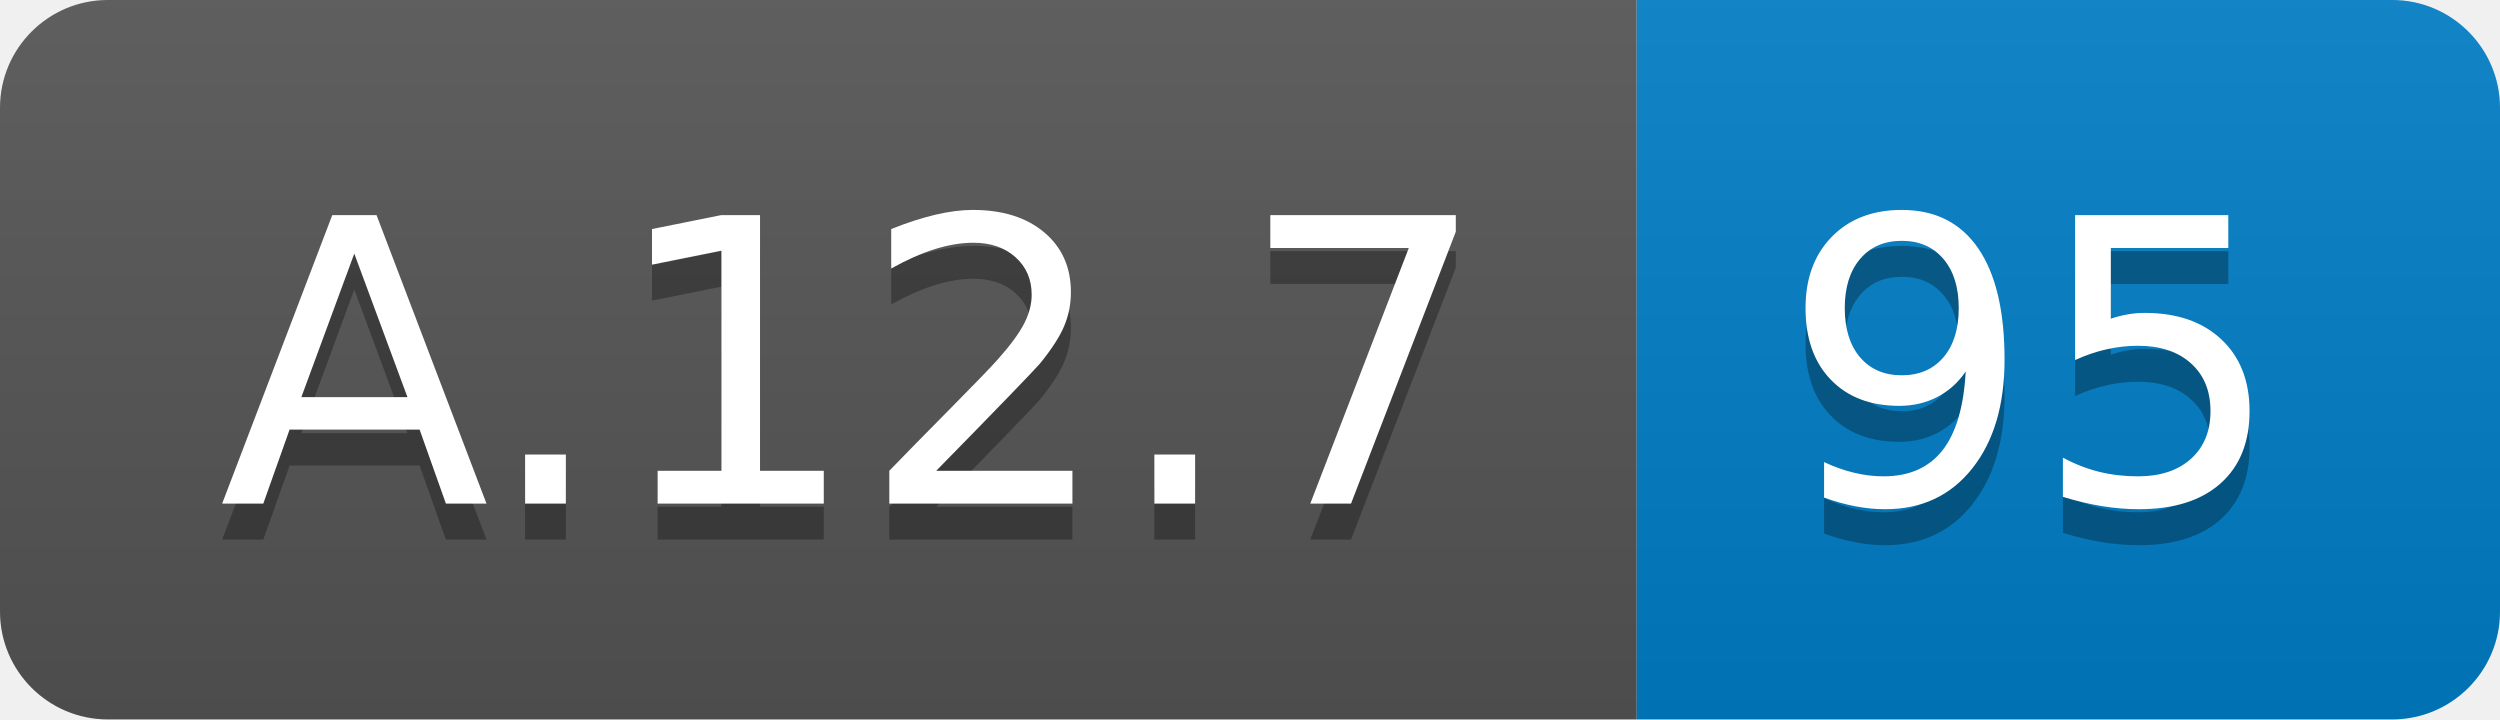
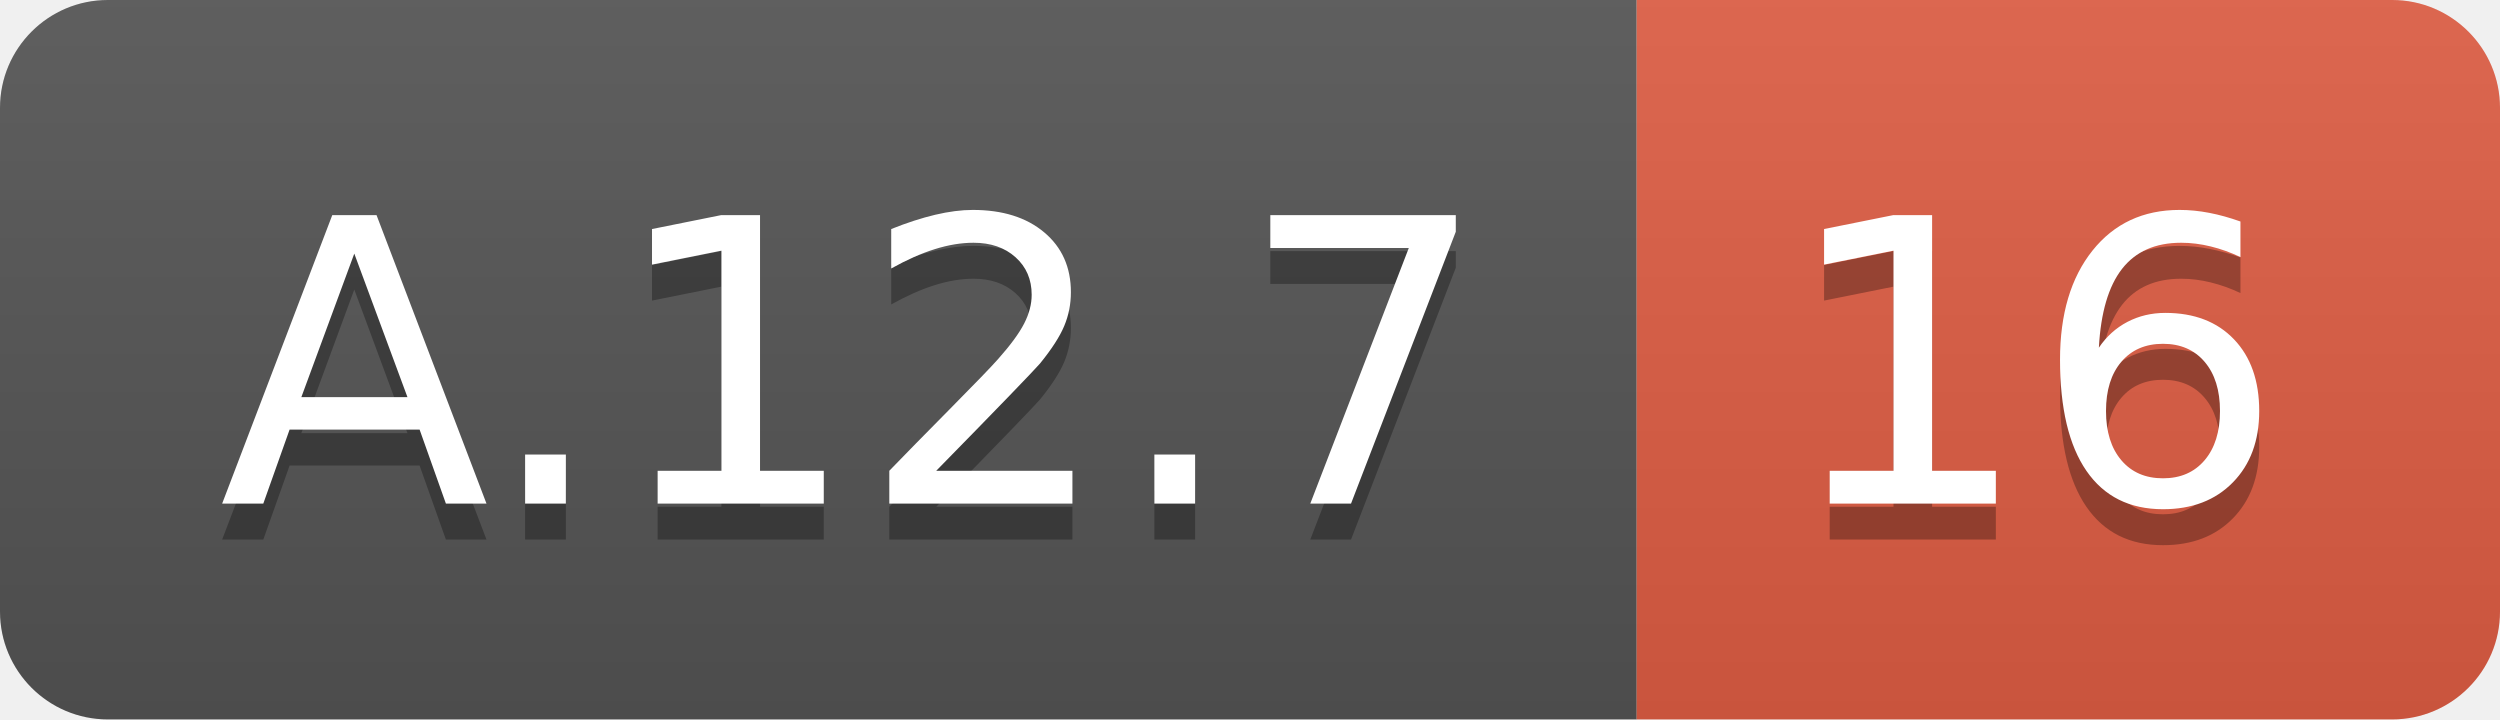
<svg xmlns="http://www.w3.org/2000/svg" width="69.5" height="20">
  <linearGradient id="smooth" x2="0" y2="100%">
    <stop offset="0" stop-color="#bbb" stop-opacity=".1" />
    <stop offset="1" stop-opacity=".1" />
  </linearGradient>
  <clipPath id="round">
    <rect width="69.5" height="20" rx="3" fill="#fff" />
  </clipPath>
  <g clip-path="url(#round)">
    <rect width="45.5" height="20" fill="#555" />
-     <rect x="45.5" width="24.0" height="20" fill="#007ec6" />
+     <rect x="45.5" width="24.0" height="20" fill="#e05d44" />
    <rect width="69.5" height="20" fill="url(#smooth)" />
  </g>
  <g fill="#fff" text-anchor="middle" font-family="DejaVu Sans,Verdana,Geneva,sans-serif" font-size="110">
    <text x="237.5" y="150" fill="#010101" fill-opacity=".3" transform="scale(0.1)" textLength="355.0" lengthAdjust="spacing">A.12.7</text>
    <text x="237.5" y="140" transform="scale(0.1)" textLength="355.0" lengthAdjust="spacing">A.12.7</text>
-     <text x="565.0" y="150" fill="#010101" fill-opacity=".3" transform="scale(0.1)" textLength="140.0" lengthAdjust="spacing">95</text>
-     <text x="565.0" y="140" transform="scale(0.1)" textLength="140.0" lengthAdjust="spacing">95</text>
+     <text x="565.0" y="150" fill="#010101" fill-opacity=".3" transform="scale(0.1)" textLength="140.0" lengthAdjust="spacing">16</text>
+     <text x="565.0" y="140" transform="scale(0.1)" textLength="140.0" lengthAdjust="spacing">16</text>
  </g>
</svg>
